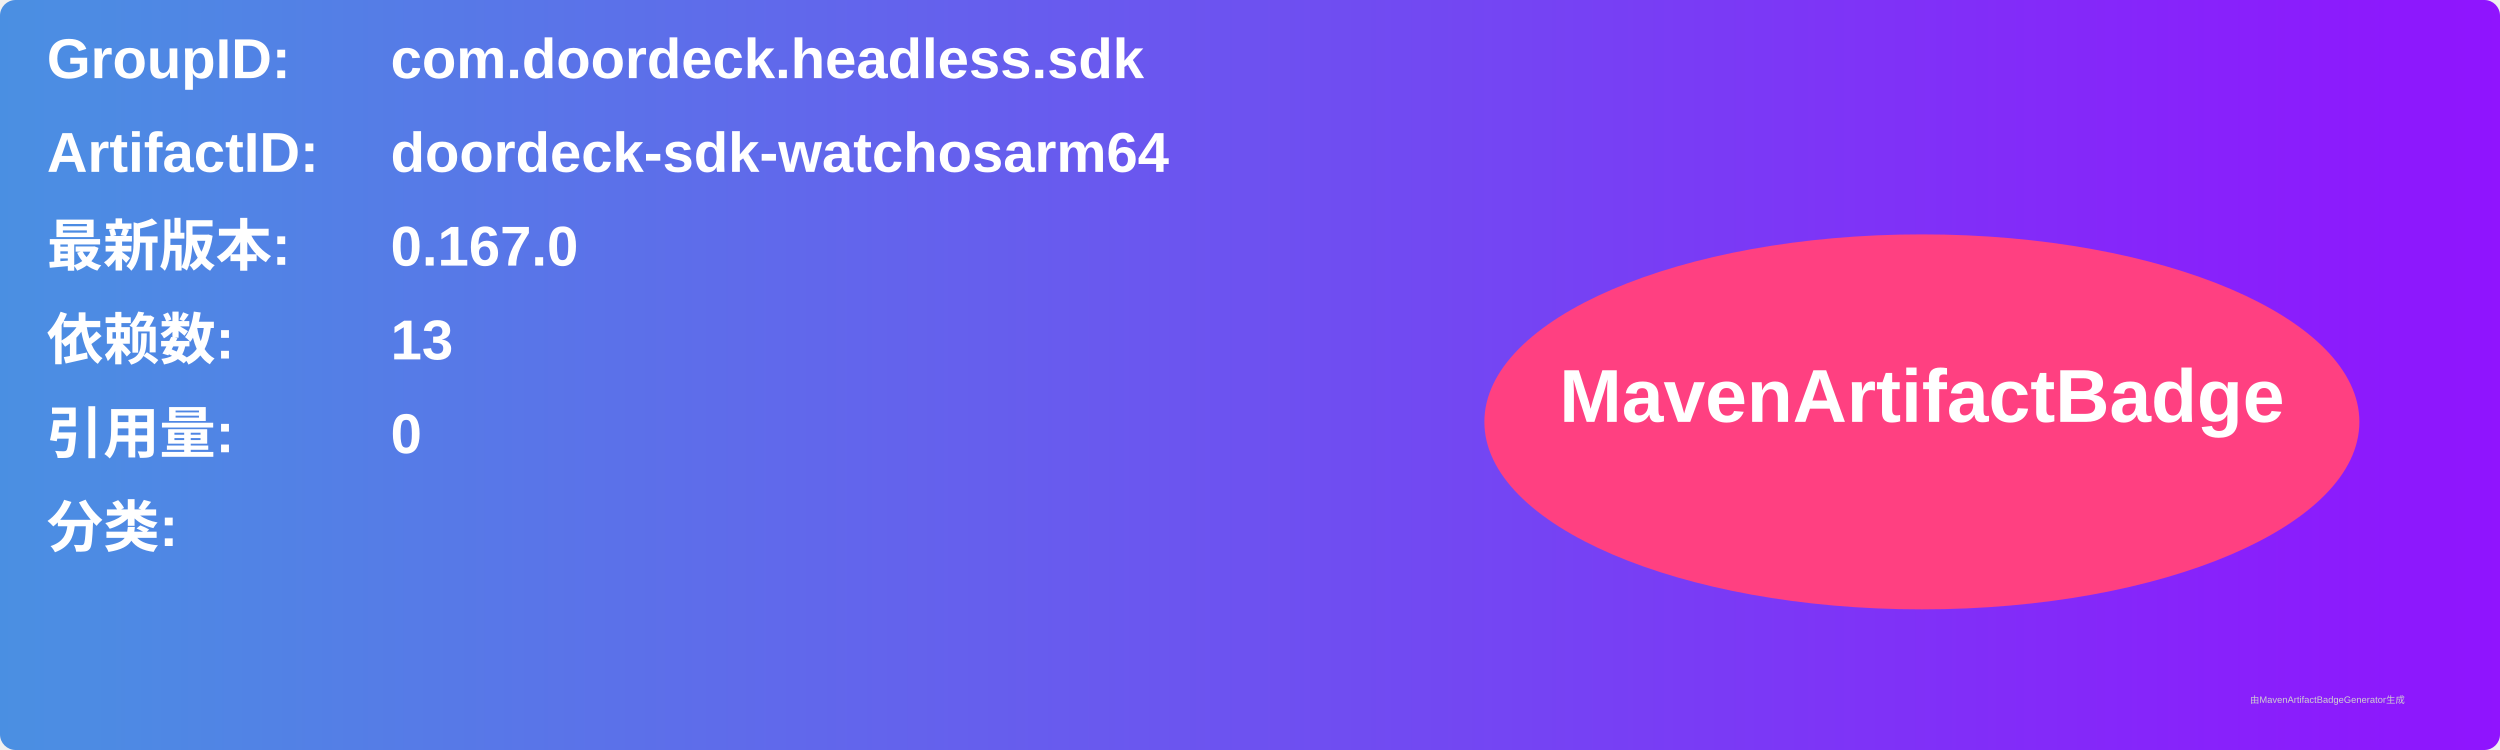
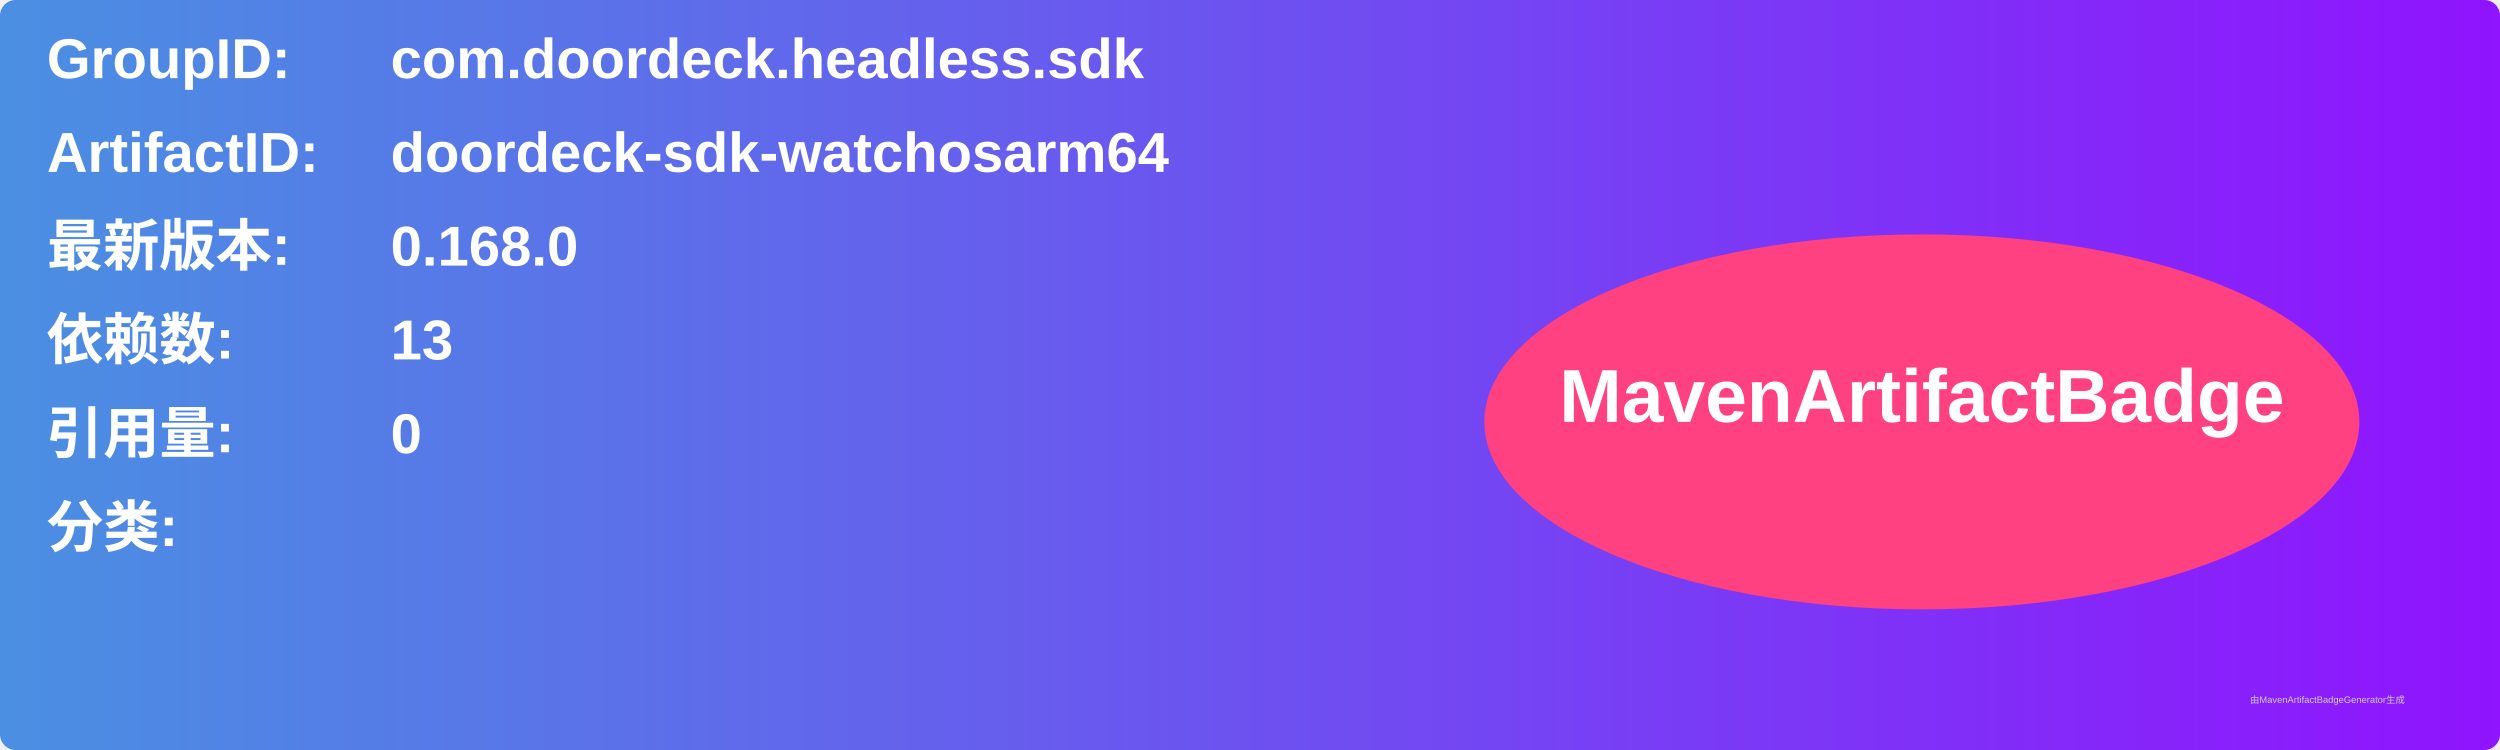
<svg xmlns="http://www.w3.org/2000/svg" width="800" height="240" viewBox="0 0 800 240">
  <linearGradient id="grad" x1="0%" y1="0%" x2="100%" y2="0%">
    <stop offset="0%" stop-color="#4a90e2" />
    <stop offset="100%" stop-color="#9013fe" />
  </linearGradient>
  <rect width="100%" height="100%" rx="5" ry="5" fill="url(#grad)" />
  <g transform="translate(15, 15)">
    <text x="0" y="10" font-family="Arial" font-size="18" fill="white" font-weight="bold" width="260">GroupID:</text>
    <text x="110" y="10" font-family="Arial" font-size="18" fill="white" font-weight="bold" width="460">com.doordeck.headless.sdk</text>
    <text x="0" y="40" font-family="Arial" font-size="18" fill="white" font-weight="bold" width="260">ArtifactID:</text>
    <text x="110" y="40" font-family="Arial" font-size="18" fill="white" font-weight="bold" width="460">doordeck-sdk-watchosarm64</text>
    <text x="0" y="70" font-family="Arial" font-size="18" fill="white" font-weight="bold">最新版本:</text>
    <text x="110" y="70" font-family="Arial" font-size="18" fill="white" font-weight="bold">
-       <tspan font-weight="bold">0.167.0</tspan>
+       <tspan font-weight="bold">0.168.0</tspan>
    </text>
    <text x="0" y="100" font-family="Arial" font-size="18" fill="white" font-weight="bold">依赖数: </text>
    <text x="110" y="100" font-family="Arial" font-size="18" fill="white">
      <tspan font-weight="bold">13</tspan>
    </text>
    <text x="0" y="130" font-family="Arial" font-size="18" fill="white" font-weight="bold">引用量: </text>
    <text x="110" y="130" font-family="Arial" font-size="18" fill="white">
      <tspan font-weight="bold">0</tspan>
    </text>
    <text x="0" y="160" font-family="Arial" font-size="18" fill="white" font-weight="bold">分类:</text>
    <text x="10" y="190" font-family="Arial" font-size="10" fill="white">
      <tspan font-weight="bold" />
    </text>
    <ellipse cx="600" cy="120" rx="140" ry="60" fill="#ff4081" />
    <text x="600" y="120" text-anchor="middle" font-family="Arial" font-size="24" fill="white" font-weight="bold">MavenArtifactBadge</text>
  </g>
  <text x="720" y="225" font-family="Arial" font-size="3" fill="#d0d0d0">由MavenArtifactBadgeGenerator生成</text>
</svg>
